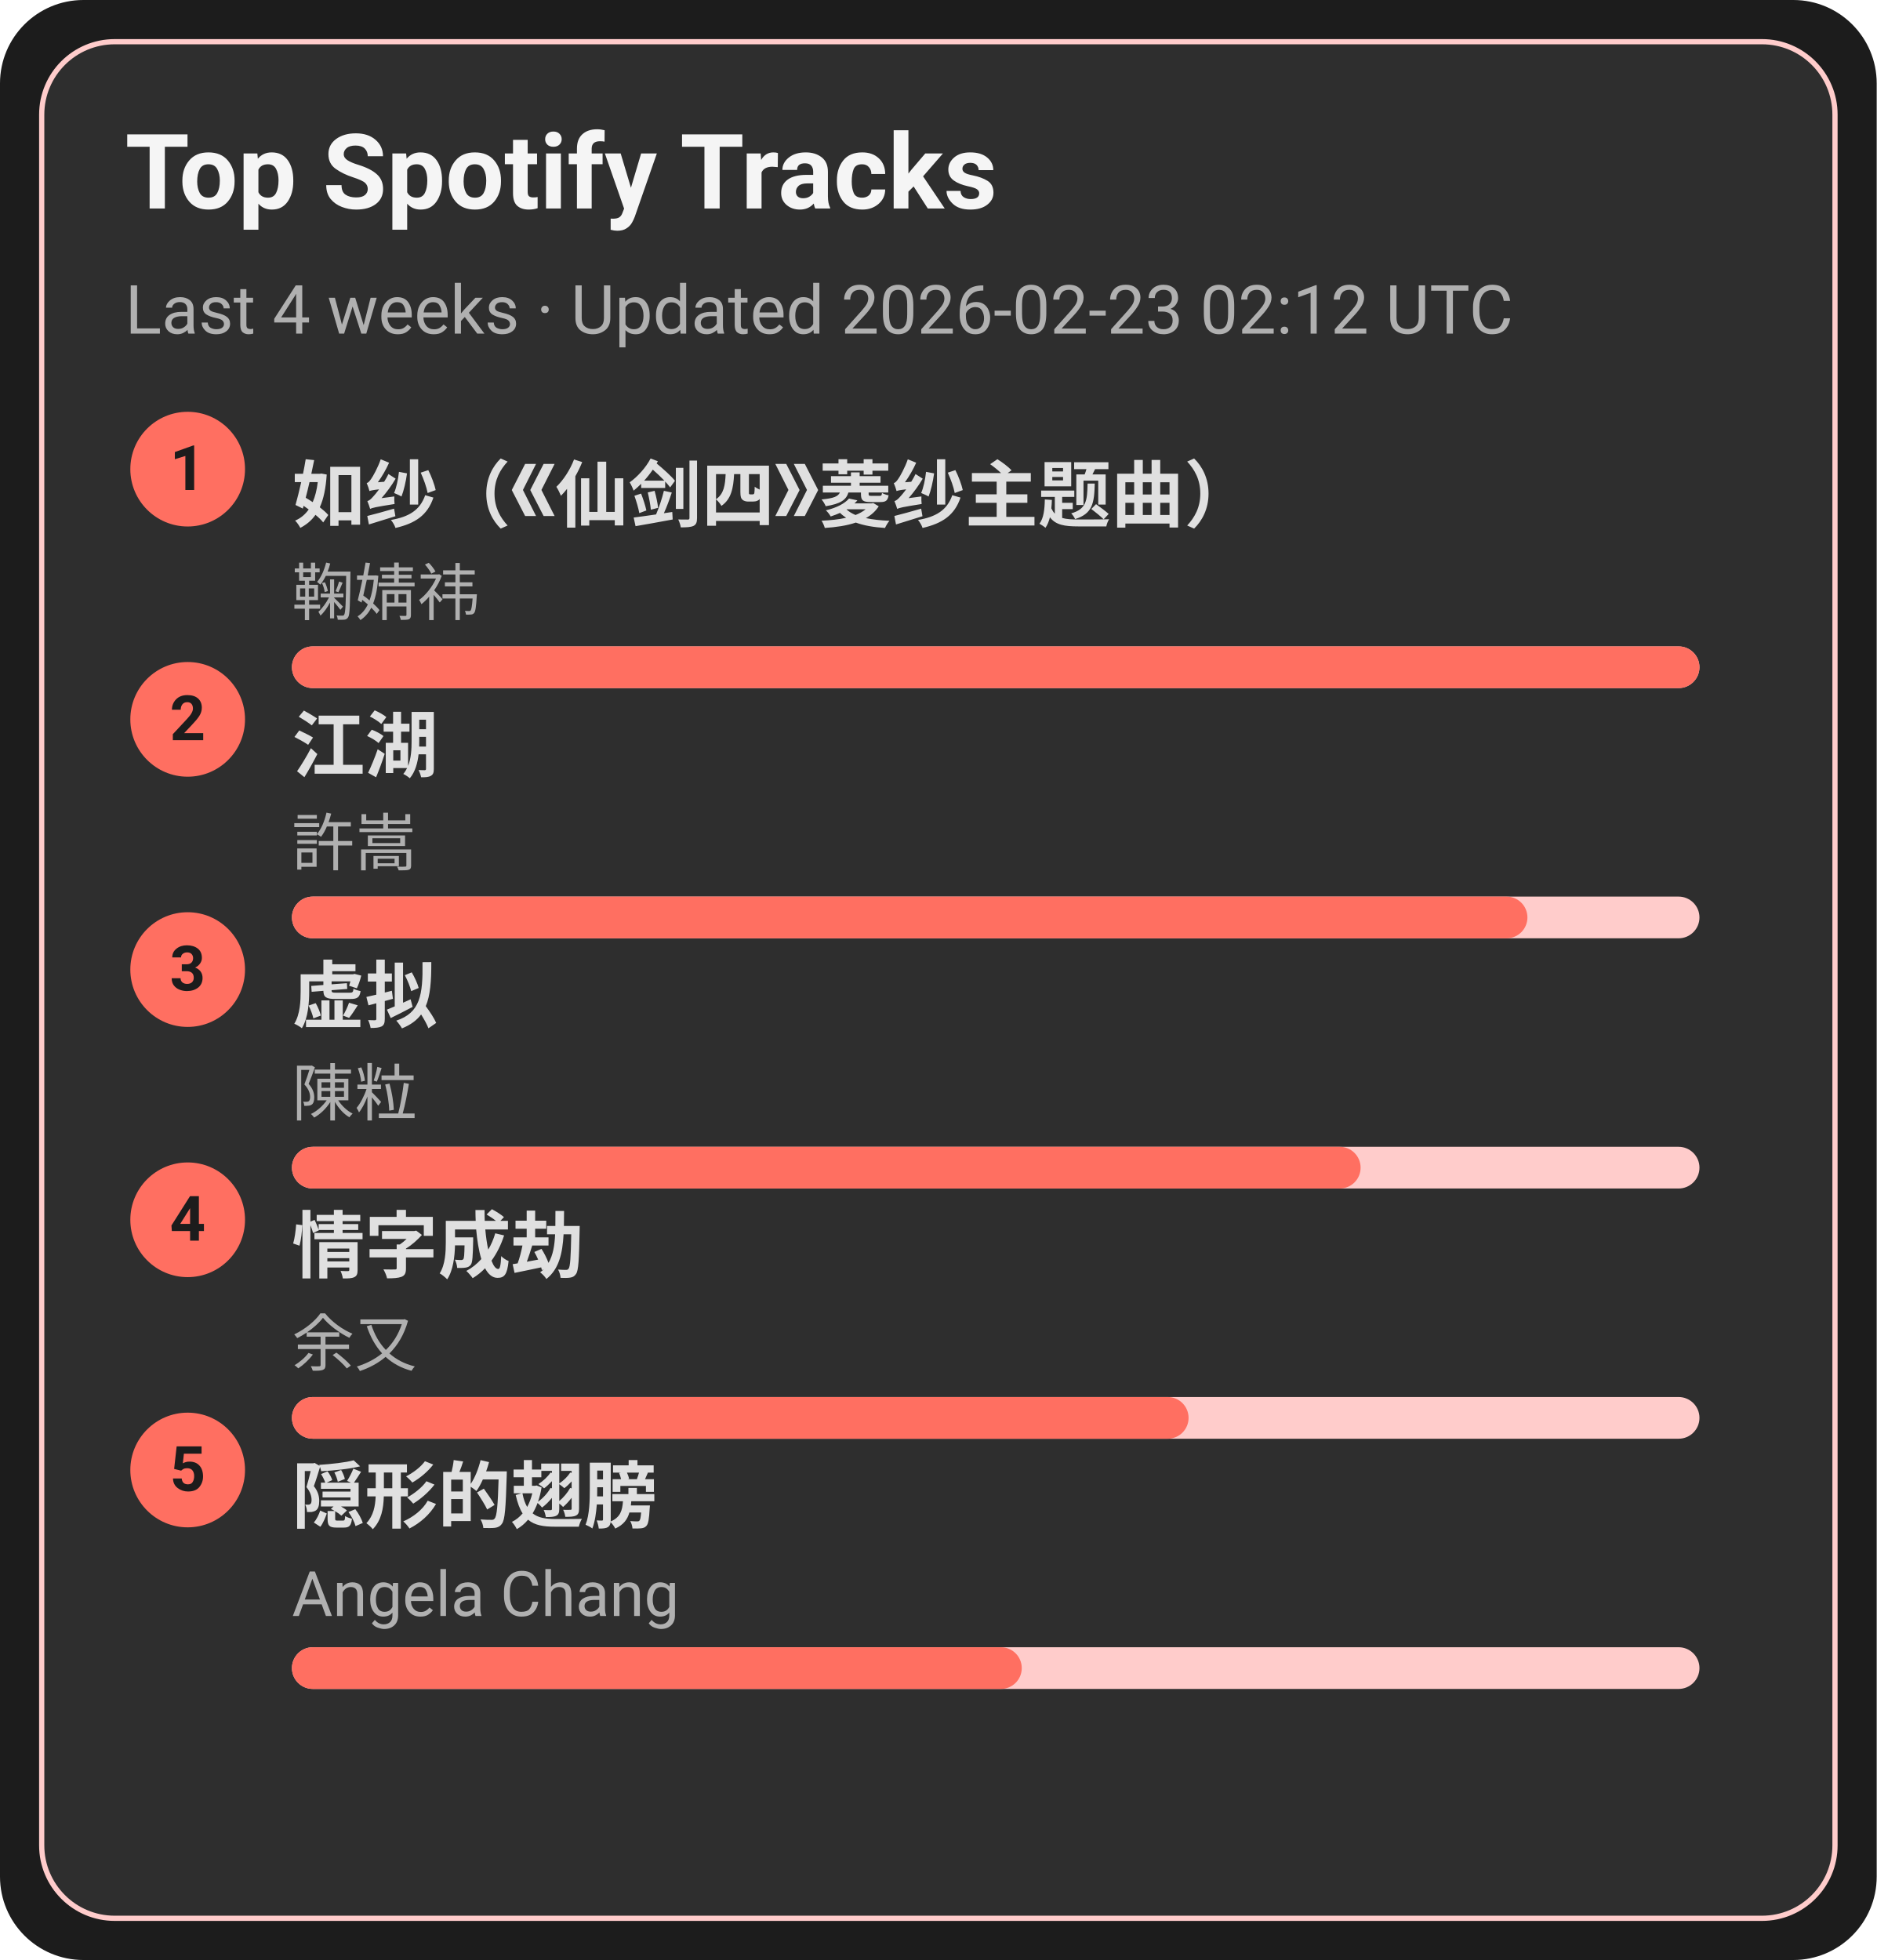
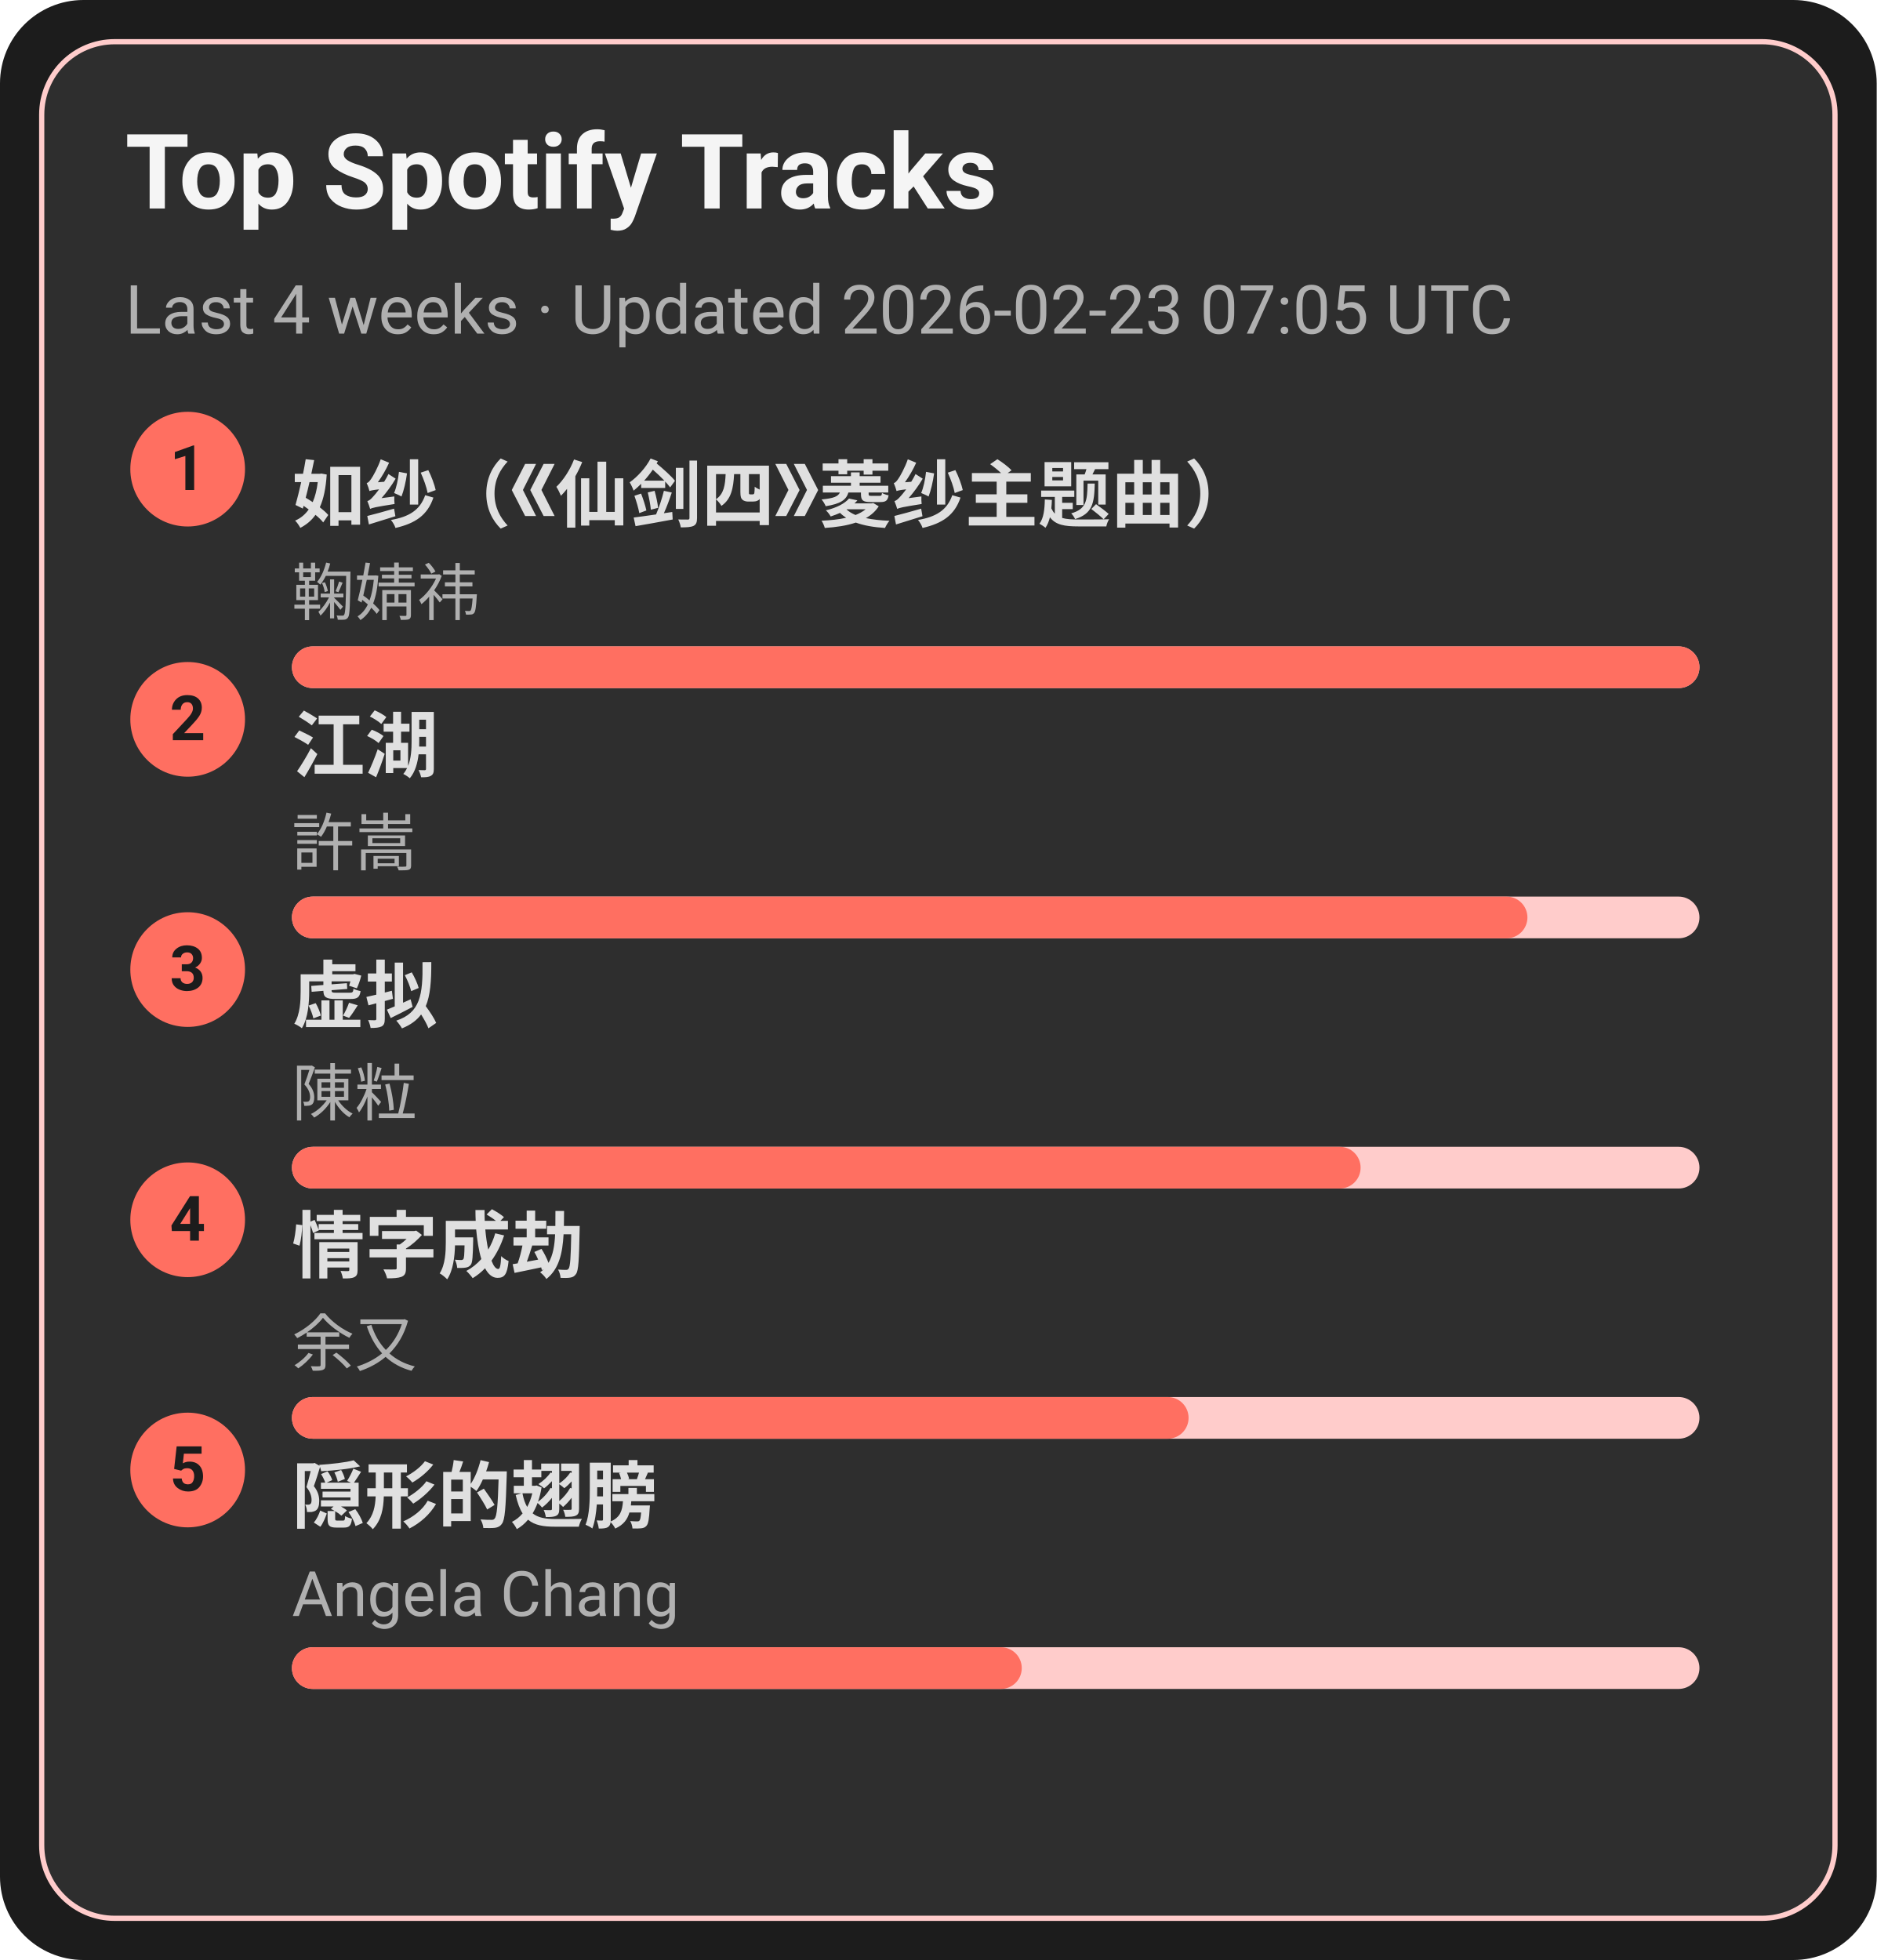
<svg xmlns="http://www.w3.org/2000/svg" width="360" height="376" viewBox="0 0 360 376">
  <style>text{font-family:-apple-system,BlinkMacSystemFont,Segoe UI,Roboto,Ubuntu,Helvetica Neue,Arial,Noto Sans,sans-serif}</style>
  <rect width="360" height="376" rx="16" fill="#1c1c1c" />
  <rect x="8" y="8" width="344" height="360" rx="14" fill="#2e2e2e" stroke="#ffcccb" />
  <text x="24" y="40" font-size="20" fill="#f5f5f5" font-weight="600">Top Spotify Tracks</text>
-   <text x="24" y="64" font-size="13" fill="#b0b0b0">Last 4 weeks · Updated 2026-02-23 02:12 UTC</text>
+   <text x="24" y="64" font-size="13" fill="#b0b0b0">Last 4 weeks · Updated 2026-02-23 07:05 UTC</text>
  <circle cx="36" cy="90" r="11" fill="#ff6f61" />
  <text x="36" y="94" text-anchor="middle" font-size="12" fill="#1c1c1c" font-weight="700">1</text>
  <a href="https://open.spotify.com/track/69FUNgvEVkNbHq43lgvdme" target="_blank" rel="noopener noreferrer">
    <text x="56" y="100" font-size="14" fill="#e0e0e0" font-weight="600">如纱（《仙剑四》菱纱主题曲）</text>
  </a>
  <text x="56" y="118" font-size="12" fill="#b0b0b0">鞠婧祎</text>
  <rect x="56" y="124" width="270" height="8" rx="4" fill="#ffcccb" />
  <rect x="56" y="124" width="270" height="8" rx="4" fill="#ff6f61" />
  <circle cx="36" cy="138" r="11" fill="#ff6f61" />
  <text x="36" y="142" text-anchor="middle" font-size="12" fill="#1c1c1c" font-weight="700">2</text>
  <a href="https://open.spotify.com/track/03PCdwqajii1xgp7WIozzC" target="_blank" rel="noopener noreferrer">
    <text x="56" y="148" font-size="14" fill="#e0e0e0" font-weight="600">江湖</text>
  </a>
  <text x="56" y="166" font-size="12" fill="#b0b0b0">許嵩</text>
  <rect x="56" y="172" width="270" height="8" rx="4" fill="#ffcccb" />
  <rect x="56" y="172" width="237" height="8" rx="4" fill="#ff6f61" />
  <circle cx="36" cy="186" r="11" fill="#ff6f61" />
  <text x="36" y="190" text-anchor="middle" font-size="12" fill="#1c1c1c" font-weight="700">3</text>
  <a href="https://open.spotify.com/track/5l9sg05BhpfsdLfRvjGsAf" target="_blank" rel="noopener noreferrer">
    <text x="56" y="196" font-size="14" fill="#e0e0e0" font-weight="600">虚拟</text>
  </a>
  <text x="56" y="214" font-size="12" fill="#b0b0b0">陳粒</text>
  <rect x="56" y="220" width="270" height="8" rx="4" fill="#ffcccb" />
  <rect x="56" y="220" width="205" height="8" rx="4" fill="#ff6f61" />
  <circle cx="36" cy="234" r="11" fill="#ff6f61" />
  <text x="36" y="238" text-anchor="middle" font-size="12" fill="#1c1c1c" font-weight="700">4</text>
  <a href="https://open.spotify.com/track/6PLof7Z5mvbp9im83J4m3m" target="_blank" rel="noopener noreferrer">
    <text x="56" y="244" font-size="14" fill="#e0e0e0" font-weight="600">情字成劫</text>
  </a>
  <text x="56" y="262" font-size="12" fill="#b0b0b0">余又</text>
  <rect x="56" y="268" width="270" height="8" rx="4" fill="#ffcccb" />
  <rect x="56" y="268" width="172" height="8" rx="4" fill="#ff6f61" />
  <circle cx="36" cy="282" r="11" fill="#ff6f61" />
  <text x="36" y="286" text-anchor="middle" font-size="12" fill="#1c1c1c" font-weight="700">5</text>
  <a href="https://open.spotify.com/track/6Tv5ukQ3xK8WHxJgWMM6vM" target="_blank" rel="noopener noreferrer">
    <text x="56" y="292" font-size="14" fill="#e0e0e0" font-weight="600">隠形的翅膀</text>
  </a>
  <text x="56" y="310" font-size="12" fill="#b0b0b0">Angela Chang</text>
  <rect x="56" y="316" width="270" height="8" rx="4" fill="#ffcccb" />
  <rect x="56" y="316" width="140" height="8" rx="4" fill="#ff6f61" />
</svg>
